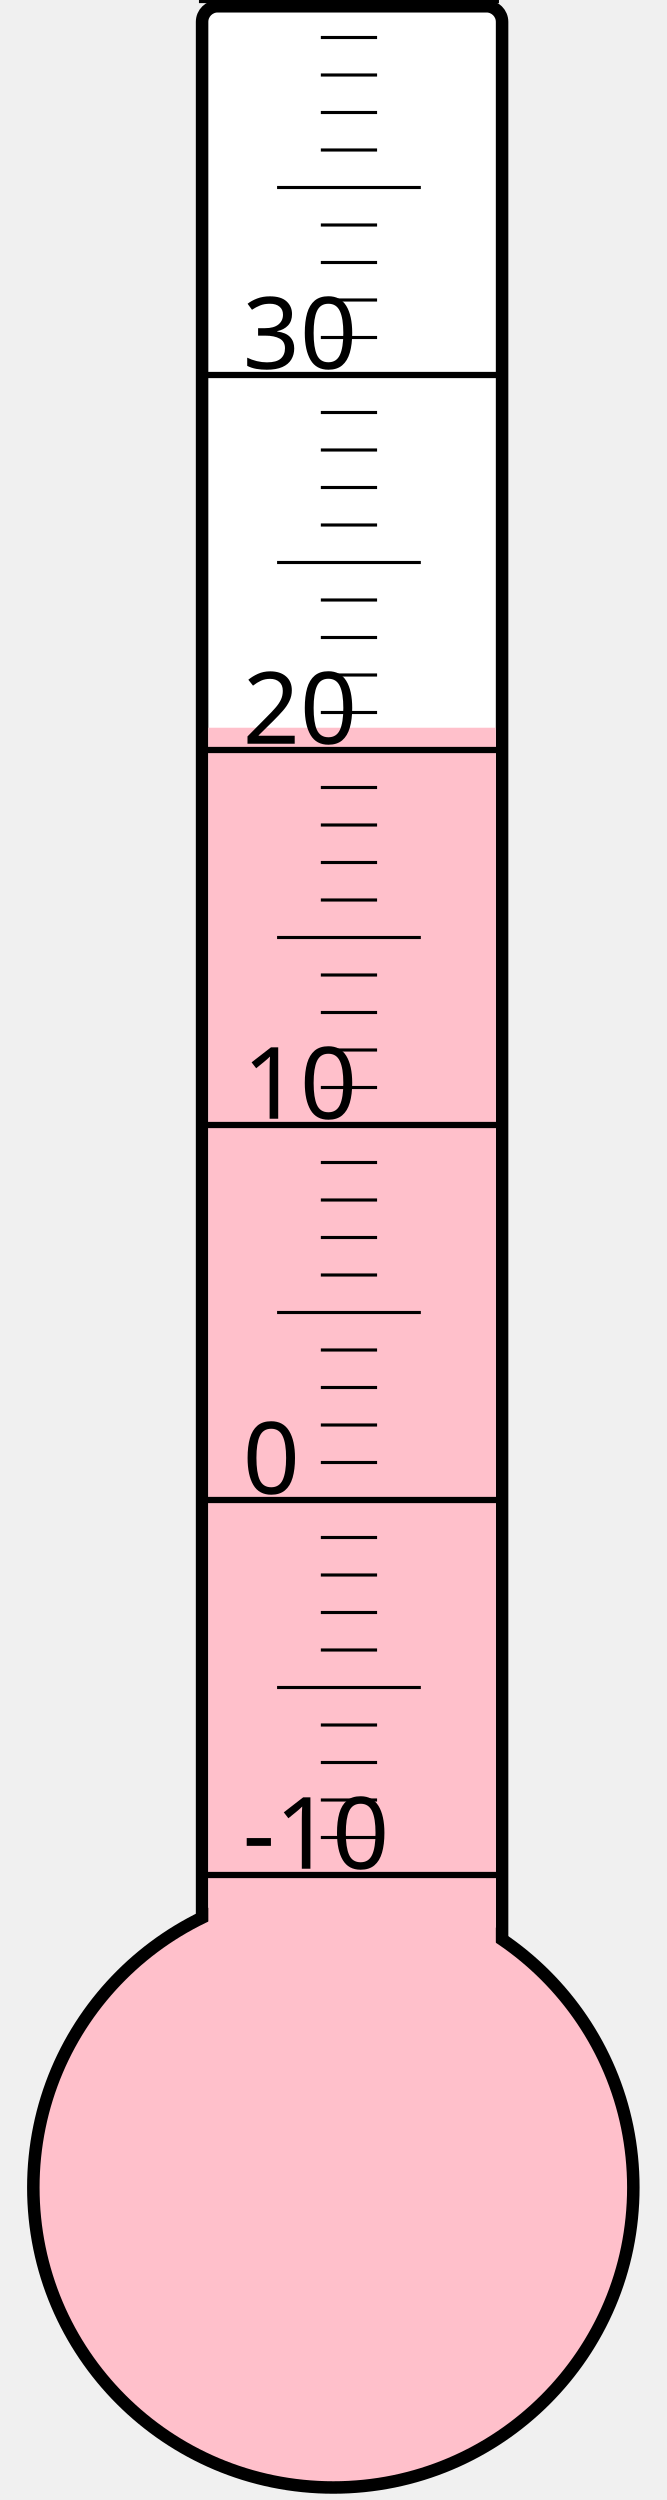
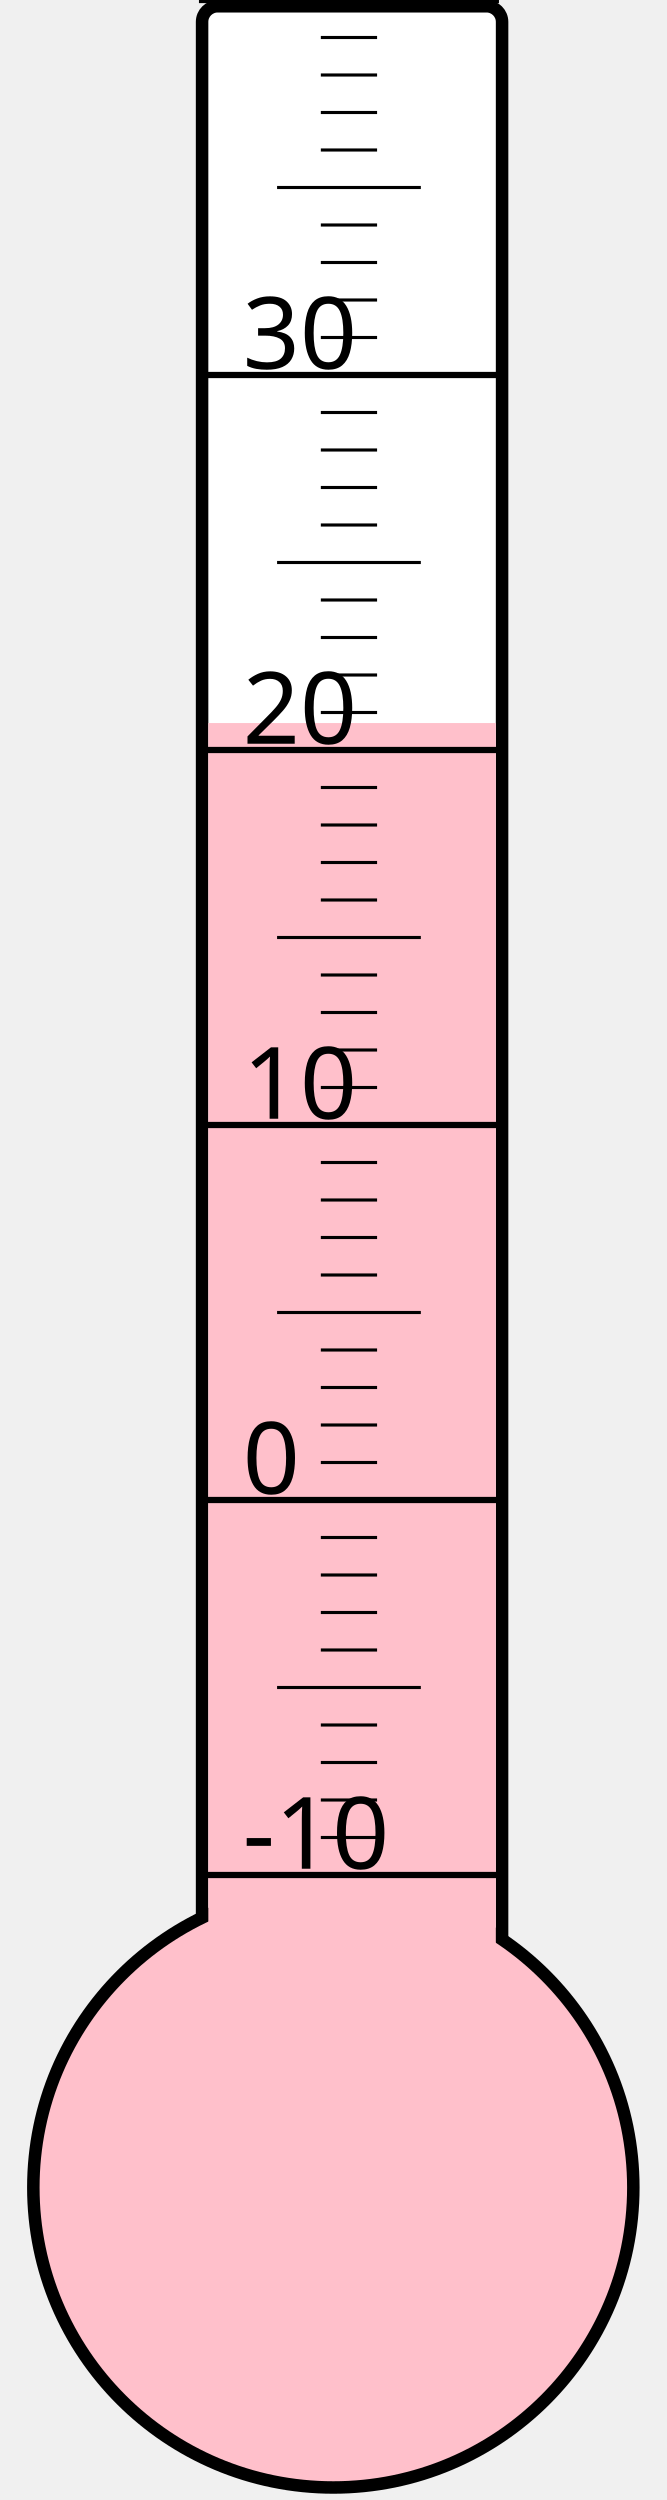
<svg xmlns="http://www.w3.org/2000/svg" width="40px" height="150px" viewBox="0 0 200 800">
  <rect width="200" height="800" x="0" y="0" style="fill: #ffffeb; fill-opacity: 0;" />
  <rect width="96" height="680" x="58" y="2" rx="5" ry="5" style="fill: white; fill-opacity: 1; stroke: black; stroke-width: 4;" />
  <circle cx="100" cy="700" r="96" style="fill: pink; stroke: black; stroke-width: 4;" />
-   <rect width="92" height="467.125" x="60" y="232.875" style="fill: pink; fill-opacity: 1; stroke-width: 0;" />
+   <rect width="92" height="468.625" x="60" y="231.375" style="fill: pink; fill-opacity: 1; stroke-width: 0;" />
  <text x="71" y="598" style="font-family: sans-serif; font-size: 24pt;">-10</text>
  <text x="71" y="478" style="font-family: sans-serif; font-size: 24pt;">0</text>
  <text x="71" y="358" style="font-family: sans-serif; font-size: 24pt;">10</text>
  <text x="71" y="238" style="font-family: sans-serif; font-size: 24pt;">20</text>
  <text x="71" y="118" style="font-family: sans-serif; font-size: 24pt;">30</text>
  <g style="stroke: black;">
    <line x1="57" y1="600" x2="153" y2="600" style="stroke-width: 2;" />
    <line x1="96" y1="588" x2="114" y2="588" style="stroke-width: 1;" />
    <line x1="96" y1="576" x2="114" y2="576" style="stroke-width: 1;" />
    <line x1="96" y1="564" x2="114" y2="564" style="stroke-width: 1;" />
    <line x1="96" y1="552" x2="114" y2="552" style="stroke-width: 1;" />
    <line x1="82" y1="540" x2="128" y2="540" style="stroke-width: 1;" />
    <line x1="96" y1="528" x2="114" y2="528" style="stroke-width: 1;" />
    <line x1="96" y1="516" x2="114" y2="516" style="stroke-width: 1;" />
    <line x1="96" y1="504" x2="114" y2="504" style="stroke-width: 1;" />
    <line x1="96" y1="492" x2="114" y2="492" style="stroke-width: 1;" />
    <line x1="57" y1="480" x2="153" y2="480" style="stroke-width: 2;" />
    <line x1="96" y1="468" x2="114" y2="468" style="stroke-width: 1;" />
    <line x1="96" y1="456" x2="114" y2="456" style="stroke-width: 1;" />
    <line x1="96" y1="444" x2="114" y2="444" style="stroke-width: 1;" />
    <line x1="96" y1="432" x2="114" y2="432" style="stroke-width: 1;" />
    <line x1="82" y1="420" x2="128" y2="420" style="stroke-width: 1;" />
    <line x1="96" y1="408" x2="114" y2="408" style="stroke-width: 1;" />
    <line x1="96" y1="396" x2="114" y2="396" style="stroke-width: 1;" />
    <line x1="96" y1="384" x2="114" y2="384" style="stroke-width: 1;" />
    <line x1="96" y1="372" x2="114" y2="372" style="stroke-width: 1;" />
    <line x1="57" y1="360" x2="153" y2="360" style="stroke-width: 2;" />
    <line x1="96" y1="348" x2="114" y2="348" style="stroke-width: 1;" />
    <line x1="96" y1="336" x2="114" y2="336" style="stroke-width: 1;" />
    <line x1="96" y1="324" x2="114" y2="324" style="stroke-width: 1;" />
    <line x1="96" y1="312" x2="114" y2="312" style="stroke-width: 1;" />
    <line x1="82" y1="300" x2="128" y2="300" style="stroke-width: 1;" />
    <line x1="96" y1="288" x2="114" y2="288" style="stroke-width: 1;" />
    <line x1="96" y1="276" x2="114" y2="276" style="stroke-width: 1;" />
    <line x1="96" y1="264" x2="114" y2="264" style="stroke-width: 1;" />
    <line x1="96" y1="252" x2="114" y2="252" style="stroke-width: 1;" />
    <line x1="57" y1="240" x2="153" y2="240" style="stroke-width: 2;" />
    <line x1="96" y1="228" x2="114" y2="228" style="stroke-width: 1;" />
    <line x1="96" y1="216" x2="114" y2="216" style="stroke-width: 1;" />
    <line x1="96" y1="204" x2="114" y2="204" style="stroke-width: 1;" />
    <line x1="96" y1="192" x2="114" y2="192" style="stroke-width: 1;" />
    <line x1="82" y1="180" x2="128" y2="180" style="stroke-width: 1;" />
    <line x1="96" y1="168" x2="114" y2="168" style="stroke-width: 1;" />
    <line x1="96" y1="156" x2="114" y2="156" style="stroke-width: 1;" />
    <line x1="96" y1="144" x2="114" y2="144" style="stroke-width: 1;" />
    <line x1="96" y1="132" x2="114" y2="132" style="stroke-width: 1;" />
    <line x1="57" y1="120" x2="153" y2="120" style="stroke-width: 2;" />
    <line x1="96" y1="108" x2="114" y2="108" style="stroke-width: 1;" />
    <line x1="96" y1="96" x2="114" y2="96" style="stroke-width: 1;" />
    <line x1="96" y1="84" x2="114" y2="84" style="stroke-width: 1;" />
    <line x1="96" y1="72" x2="114" y2="72" style="stroke-width: 1;" />
    <line x1="82" y1="60" x2="128" y2="60" style="stroke-width: 1;" />
    <line x1="96" y1="48" x2="114" y2="48" style="stroke-width: 1;" />
    <line x1="96" y1="36" x2="114" y2="36" style="stroke-width: 1;" />
    <line x1="96" y1="24" x2="114" y2="24" style="stroke-width: 1;" />
    <line x1="96" y1="12" x2="114" y2="12" style="stroke-width: 1;" />
    <line x1="57" y1="0" x2="153" y2="0" style="stroke-width: 2;" />
  </g>
</svg>
